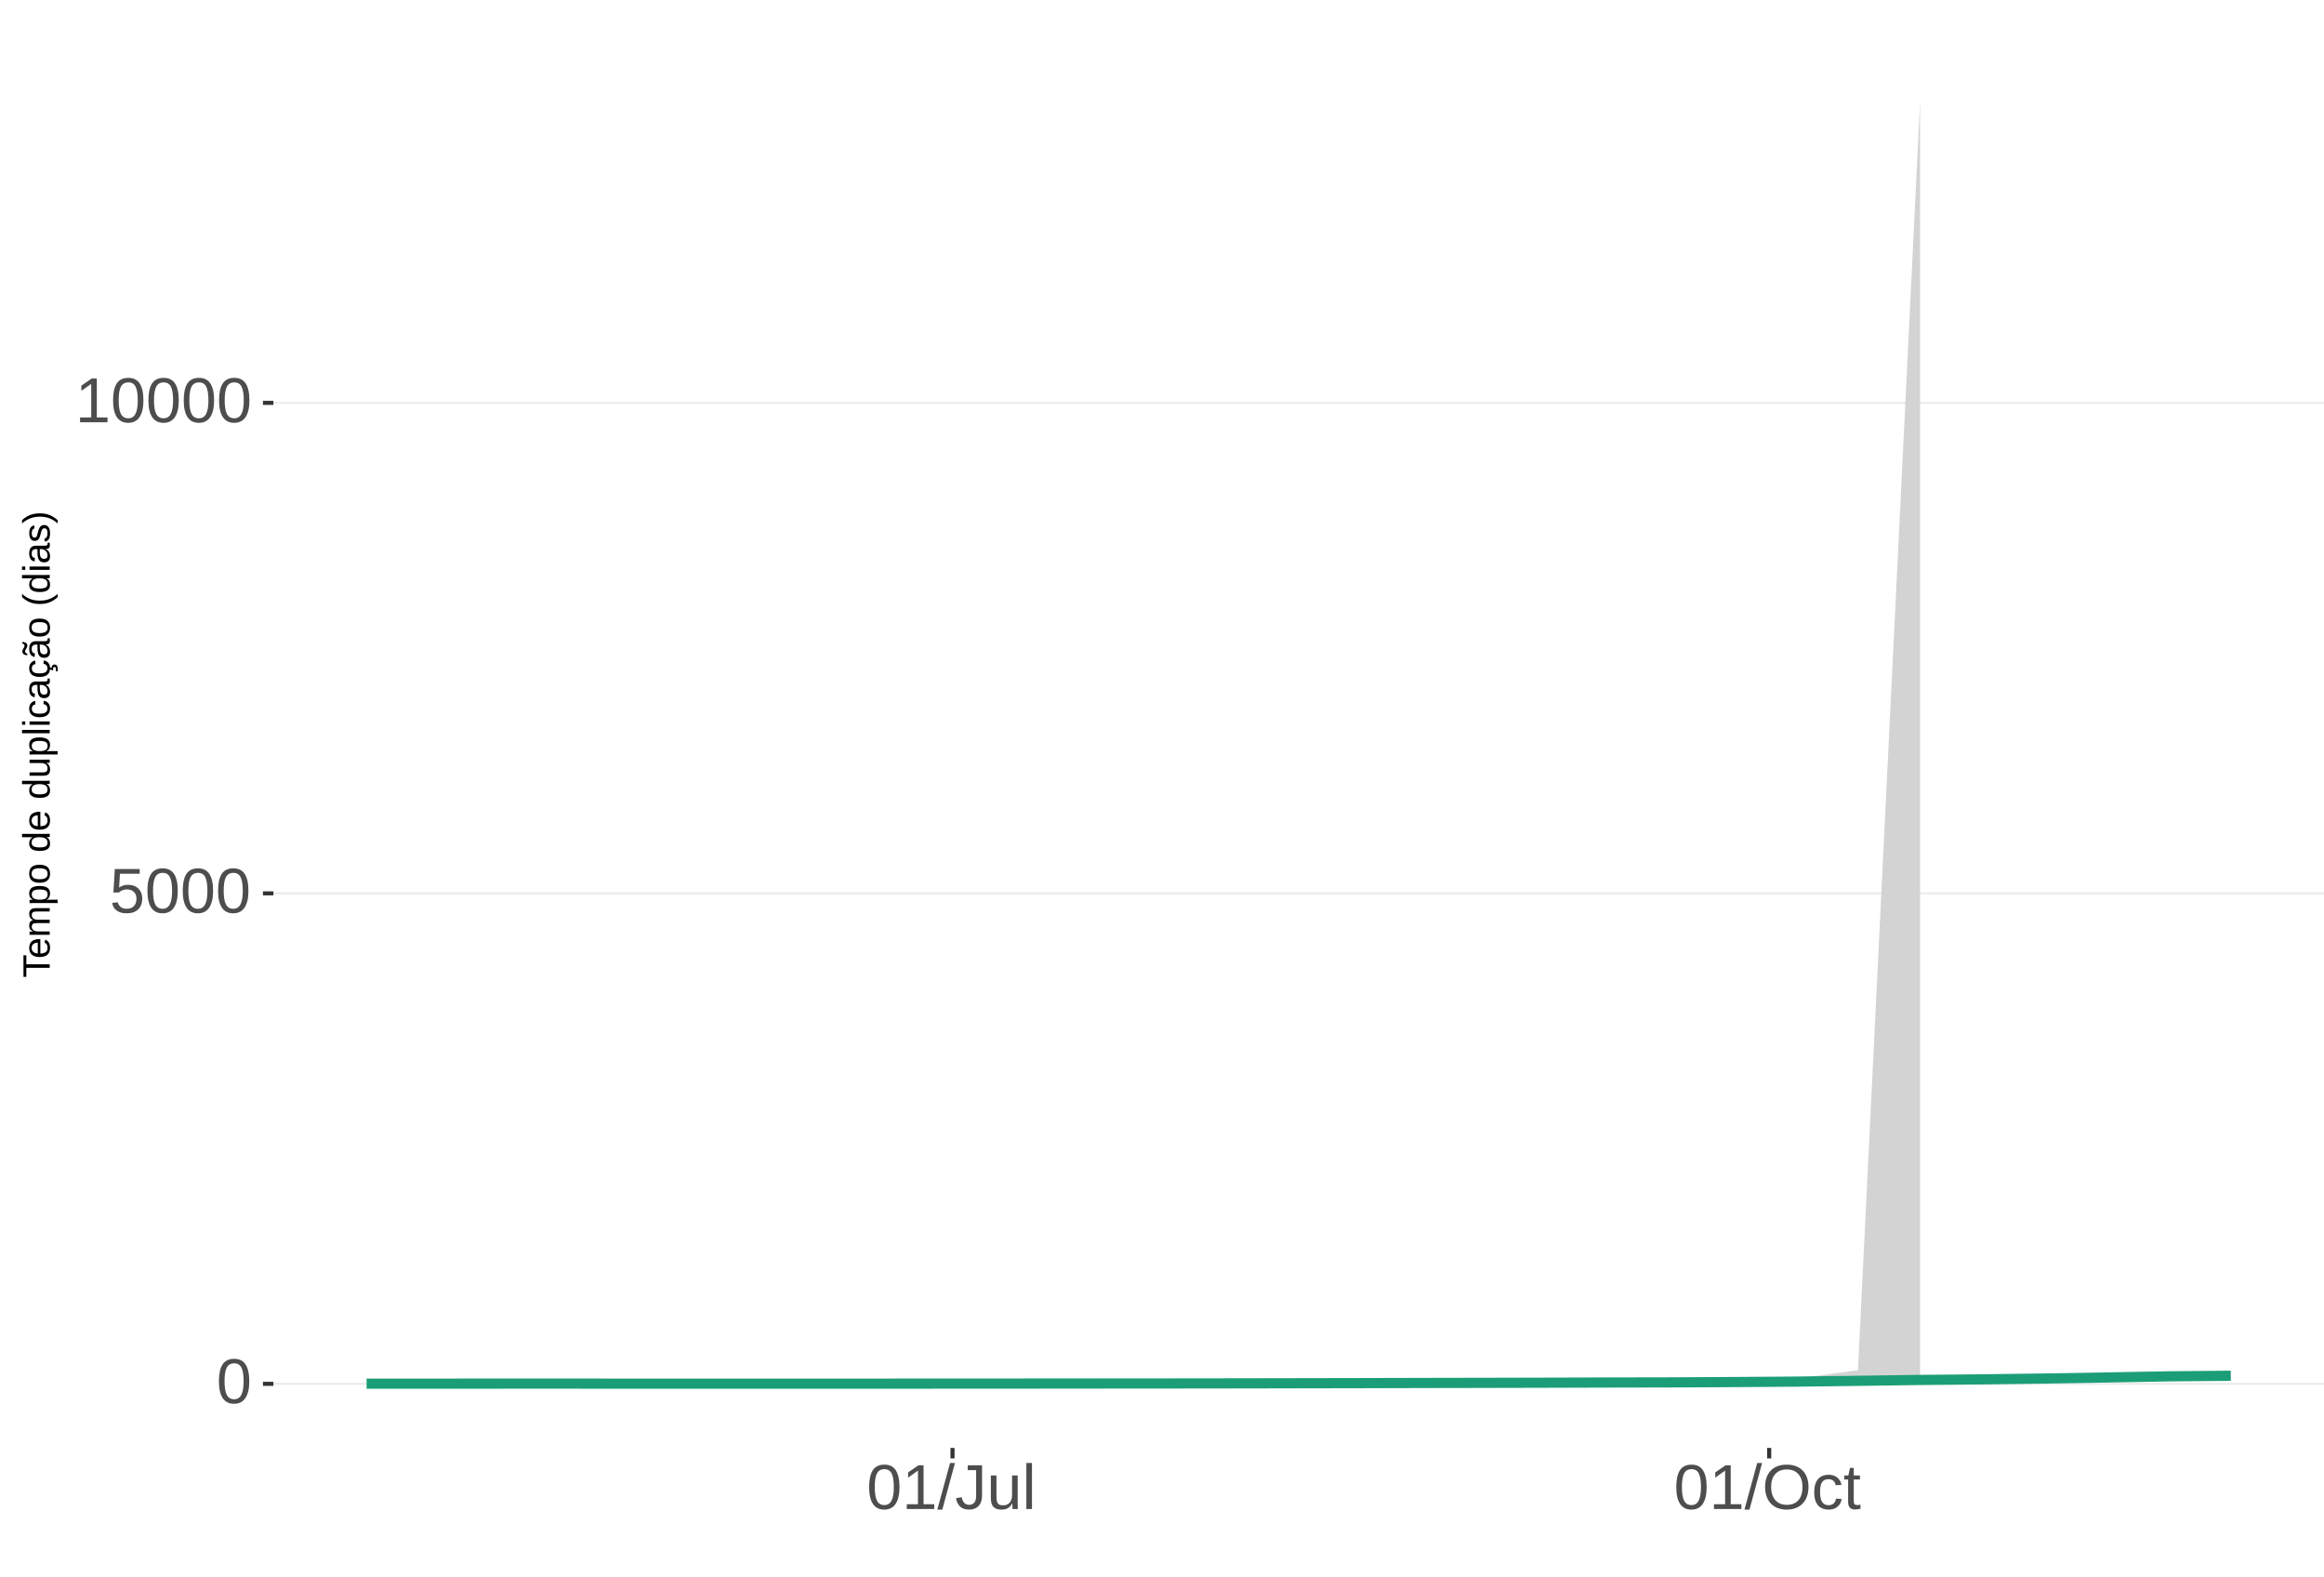
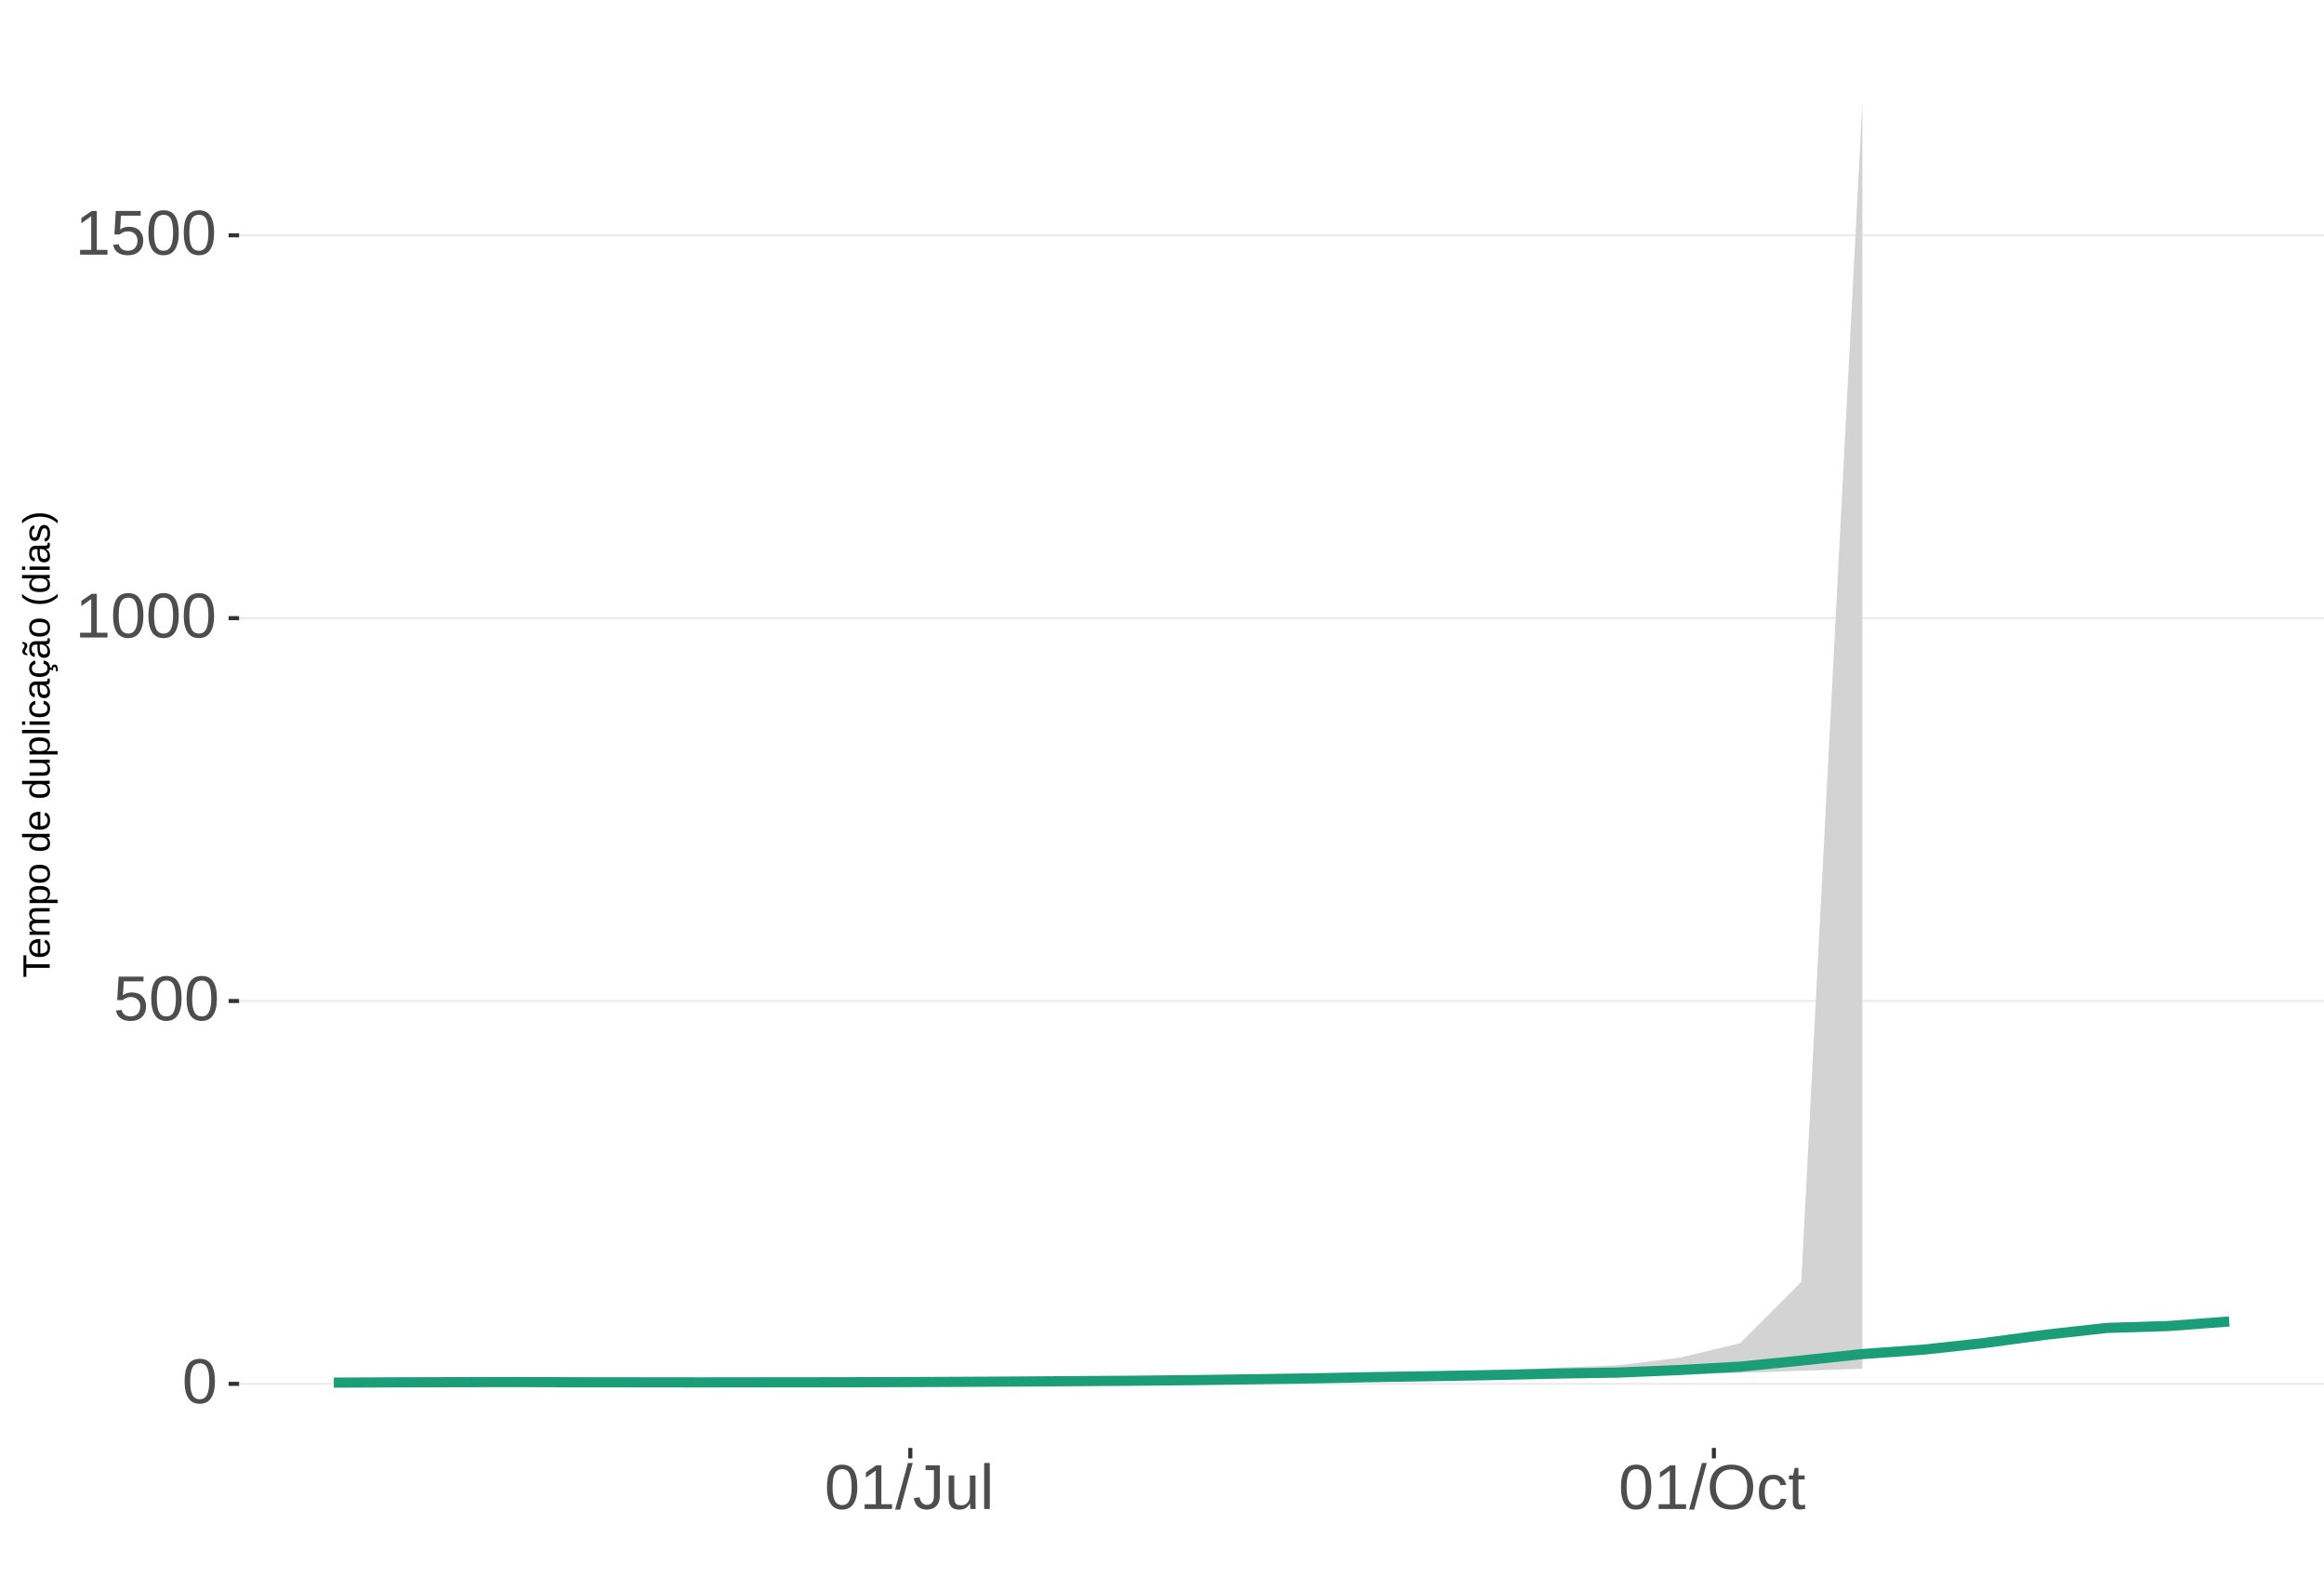
<svg xmlns="http://www.w3.org/2000/svg" xmlns:xlink="http://www.w3.org/1999/xlink" width="609pt" height="413pt" viewBox="0 0 609 413" version="1.1">
  <defs>
    <g>
      <symbol overflow="visible" id="glyph0-0">
        <path style="stroke:none;" d="M 1.672 -11.453 L 10.812 -11.453 L 10.812 0 L 1.672 0 Z M 2.281 -10.844 L 2.281 -0.625 L 10.203 -0.625 L 10.203 -10.844 Z M 2.281 -10.844 " />
      </symbol>
      <symbol overflow="visible" id="glyph0-1">
        <path style="stroke:none;" d="M 8.609 -5.734 C 8.609 -3.816 8.27 -2.352 7.594 -1.344 C 6.926 -0.344 5.93 0.156 4.609 0.156 C 3.297 0.156 2.305 -0.344 1.641 -1.344 C 0.984 -2.344 0.656 -3.805 0.656 -5.734 C 0.656 -7.703 0.973 -9.176 1.609 -10.156 C 2.254 -11.133 3.27 -11.625 4.656 -11.625 C 6.008 -11.625 7.004 -11.129 7.641 -10.141 C 8.285 -9.148 8.609 -7.68 8.609 -5.734 Z M 7.125 -5.734 C 7.125 -7.391 6.93 -8.586 6.547 -9.328 C 6.172 -10.066 5.539 -10.438 4.656 -10.438 C 3.758 -10.438 3.113 -10.07 2.719 -9.344 C 2.32 -8.613 2.125 -7.41 2.125 -5.734 C 2.125 -4.109 2.32 -2.914 2.719 -2.156 C 3.125 -1.406 3.758 -1.031 4.625 -1.031 C 5.488 -1.031 6.117 -1.414 6.516 -2.188 C 6.922 -2.957 7.125 -4.141 7.125 -5.734 Z M 7.125 -5.734 " />
      </symbol>
      <symbol overflow="visible" id="glyph0-2">
        <path style="stroke:none;" d="M 8.562 -3.734 C 8.562 -2.523 8.203 -1.57 7.484 -0.875 C 6.766 -0.188 5.77 0.156 4.5 0.156 C 3.426 0.156 2.562 -0.07 1.906 -0.531 C 1.25 -1 0.836 -1.676 0.672 -2.562 L 2.141 -2.734 C 2.453 -1.598 3.25 -1.031 4.531 -1.031 C 5.312 -1.031 5.926 -1.266 6.375 -1.734 C 6.82 -2.211 7.047 -2.867 7.047 -3.703 C 7.047 -4.422 6.82 -5 6.375 -5.438 C 5.926 -5.883 5.32 -6.109 4.562 -6.109 C 4.164 -6.109 3.797 -6.047 3.453 -5.922 C 3.109 -5.797 2.77 -5.586 2.438 -5.297 L 1 -5.297 L 1.375 -11.453 L 7.891 -11.453 L 7.891 -10.219 L 2.719 -10.219 L 2.5 -6.578 C 3.133 -7.066 3.922 -7.312 4.859 -7.312 C 5.992 -7.312 6.895 -6.977 7.562 -6.312 C 8.227 -5.656 8.562 -4.797 8.562 -3.734 Z M 8.562 -3.734 " />
      </symbol>
      <symbol overflow="visible" id="glyph0-3">
        <path style="stroke:none;" d="M 1.266 0 L 1.266 -1.25 L 4.188 -1.25 L 4.188 -10.062 L 1.609 -8.219 L 1.609 -9.594 L 4.312 -11.453 L 5.656 -11.453 L 5.656 -1.25 L 8.453 -1.25 L 8.453 0 Z M 1.266 0 " />
      </symbol>
      <symbol overflow="visible" id="glyph0-4">
        <path style="stroke:none;" d="M 0 0.156 L 3.344 -12.062 L 4.625 -12.062 L 1.312 0.156 Z M 0 0.156 " />
      </symbol>
      <symbol overflow="visible" id="glyph0-5">
        <path style="stroke:none;" d="M 3.719 0.156 C 1.781 0.156 0.629 -0.844 0.266 -2.844 L 1.781 -3.094 C 1.875 -2.469 2.094 -1.977 2.438 -1.625 C 2.781 -1.27 3.207 -1.094 3.719 -1.094 C 4.289 -1.094 4.738 -1.285 5.062 -1.672 C 5.383 -2.066 5.547 -2.641 5.547 -3.391 L 5.547 -10.188 L 3.344 -10.188 L 3.344 -11.453 L 7.094 -11.453 L 7.094 -3.422 C 7.094 -2.305 6.789 -1.43 6.188 -0.797 C 5.582 -0.16 4.758 0.156 3.719 0.156 Z M 3.719 0.156 " />
      </symbol>
      <symbol overflow="visible" id="glyph0-6">
        <path style="stroke:none;" d="M 2.547 -8.797 L 2.547 -3.219 C 2.547 -2.633 2.602 -2.18 2.719 -1.859 C 2.832 -1.547 3.016 -1.316 3.266 -1.172 C 3.516 -1.035 3.883 -0.969 4.375 -0.969 C 5.07 -0.969 5.625 -1.207 6.031 -1.688 C 6.438 -2.176 6.641 -2.848 6.641 -3.703 L 6.641 -8.797 L 8.109 -8.797 L 8.109 -1.875 C 8.109 -0.852 8.125 -0.227 8.156 0 L 6.781 0 C 6.77 -0.031 6.758 -0.102 6.75 -0.219 C 6.75 -0.344 6.742 -0.477 6.734 -0.625 C 6.723 -0.781 6.711 -1.07 6.703 -1.5 L 6.688 -1.5 C 6.352 -0.895 5.961 -0.469 5.516 -0.219 C 5.078 0.031 4.531 0.156 3.875 0.156 C 2.906 0.156 2.195 -0.082 1.75 -0.562 C 1.301 -1.039 1.078 -1.832 1.078 -2.938 L 1.078 -8.797 Z M 2.547 -8.797 " />
      </symbol>
      <symbol overflow="visible" id="glyph0-7">
        <path style="stroke:none;" d="M 1.125 0 L 1.125 -12.062 L 2.594 -12.062 L 2.594 0 Z M 1.125 0 " />
      </symbol>
      <symbol overflow="visible" id="glyph0-8">
        <path style="stroke:none;" d="M 12.156 -5.781 C 12.156 -4.582 11.926 -3.531 11.469 -2.625 C 11.008 -1.727 10.352 -1.039 9.5 -0.562 C 8.645 -0.082 7.633 0.156 6.469 0.156 C 5.289 0.156 4.273 -0.078 3.422 -0.547 C 2.566 -1.023 1.91 -1.719 1.453 -2.625 C 1.004 -3.531 0.781 -4.582 0.781 -5.781 C 0.781 -7.613 1.281 -9.047 2.281 -10.078 C 3.289 -11.109 4.691 -11.625 6.484 -11.625 C 7.648 -11.625 8.66 -11.391 9.516 -10.922 C 10.367 -10.461 11.02 -9.789 11.469 -8.906 C 11.926 -8.031 12.156 -6.988 12.156 -5.781 Z M 10.578 -5.781 C 10.578 -7.207 10.219 -8.328 9.5 -9.141 C 8.789 -9.953 7.785 -10.359 6.484 -10.359 C 5.172 -10.359 4.156 -9.957 3.438 -9.156 C 2.719 -8.352 2.359 -7.227 2.359 -5.781 C 2.359 -4.344 2.719 -3.203 3.438 -2.359 C 4.164 -1.516 5.176 -1.094 6.469 -1.094 C 7.789 -1.094 8.805 -1.5 9.516 -2.312 C 10.223 -3.133 10.578 -4.289 10.578 -5.781 Z M 10.578 -5.781 " />
      </symbol>
      <symbol overflow="visible" id="glyph0-9">
        <path style="stroke:none;" d="M 2.234 -4.438 C 2.234 -3.27 2.414 -2.406 2.781 -1.844 C 3.156 -1.281 3.711 -1 4.453 -1 C 4.973 -1 5.406 -1.141 5.75 -1.422 C 6.102 -1.703 6.32 -2.133 6.406 -2.719 L 7.891 -2.625 C 7.773 -1.77 7.41 -1.094 6.797 -0.594 C 6.191 -0.094 5.426 0.156 4.5 0.156 C 3.27 0.156 2.328 -0.227 1.672 -1 C 1.023 -1.781 0.703 -2.914 0.703 -4.406 C 0.703 -5.883 1.023 -7.016 1.672 -7.797 C 2.328 -8.578 3.266 -8.969 4.484 -8.969 C 5.379 -8.969 6.125 -8.734 6.719 -8.266 C 7.312 -7.797 7.688 -7.148 7.844 -6.328 L 6.328 -6.219 C 6.254 -6.707 6.062 -7.094 5.75 -7.375 C 5.445 -7.664 5.008 -7.812 4.438 -7.812 C 3.664 -7.812 3.102 -7.551 2.75 -7.031 C 2.406 -6.52 2.234 -5.656 2.234 -4.438 Z M 2.234 -4.438 " />
      </symbol>
      <symbol overflow="visible" id="glyph0-10">
        <path style="stroke:none;" d="M 4.5 -0.062 C 4.02 0.062 3.531 0.125 3.031 0.125 C 1.852 0.125 1.266 -0.535 1.266 -1.859 L 1.266 -7.734 L 0.25 -7.734 L 0.25 -8.797 L 1.328 -8.797 L 1.75 -10.766 L 2.734 -10.766 L 2.734 -8.797 L 4.359 -8.797 L 4.359 -7.734 L 2.734 -7.734 L 2.734 -2.172 C 2.734 -1.754 2.801 -1.457 2.938 -1.281 C 3.07 -1.113 3.312 -1.031 3.656 -1.031 C 3.852 -1.031 4.133 -1.066 4.5 -1.141 Z M 4.5 -0.062 " />
      </symbol>
      <symbol overflow="visible" id="glyph1-0">
        <path style="stroke:none;" d="M -6.875 -1 L -6.875 -6.5 L 0 -6.5 L 0 -1 Z M -6.516 -1.375 L -0.375 -1.375 L -0.375 -6.125 L -6.516 -6.125 Z M -6.516 -1.375 " />
      </symbol>
      <symbol overflow="visible" id="glyph1-1">
        <path style="stroke:none;" d="M -6.125 -3.516 L 0 -3.516 L 0 -2.594 L -6.125 -2.594 L -6.125 -0.219 L -6.875 -0.219 L -6.875 -5.875 L -6.125 -5.875 Z M -6.125 -3.516 " />
      </symbol>
      <symbol overflow="visible" id="glyph1-2">
        <path style="stroke:none;" d="M -2.453 -1.344 C -1.848 -1.344 -1.379 -1.469 -1.047 -1.719 C -0.723 -1.969 -0.562 -2.336 -0.562 -2.828 C -0.562 -3.203 -0.633 -3.504 -0.781 -3.734 C -0.938 -3.961 -1.133 -4.117 -1.375 -4.203 L -1.156 -4.969 C -0.32 -4.656 0.094 -3.941 0.094 -2.828 C 0.094 -2.047 -0.133 -1.445 -0.594 -1.031 C -1.062 -0.625 -1.754 -0.422 -2.672 -0.422 C -3.547 -0.422 -4.211 -0.625 -4.672 -1.031 C -5.141 -1.445 -5.375 -2.031 -5.375 -2.781 C -5.375 -4.344 -4.441 -5.125 -2.578 -5.125 L -2.453 -5.125 Z M -3.125 -4.203 C -3.688 -4.16 -4.094 -4.02 -4.344 -3.781 C -4.602 -3.551 -4.734 -3.219 -4.734 -2.781 C -4.734 -2.352 -4.586 -2.016 -4.297 -1.766 C -4.016 -1.516 -3.625 -1.379 -3.125 -1.359 Z M -3.125 -4.203 " />
      </symbol>
      <symbol overflow="visible" id="glyph1-3">
        <path style="stroke:none;" d="M 0 -3.75 L -3.344 -3.75 C -3.852 -3.75 -4.207 -3.676 -4.406 -3.531 C -4.602 -3.395 -4.703 -3.145 -4.703 -2.781 C -4.703 -2.406 -4.555 -2.109 -4.266 -1.891 C -3.984 -1.672 -3.582 -1.562 -3.062 -1.562 L 0 -1.562 L 0 -0.688 L -4.156 -0.688 C -4.77 -0.688 -5.145 -0.68 -5.281 -0.672 L -5.281 -1.5 C -5.27 -1.5 -5.227 -1.5 -5.156 -1.5 C -5.082 -1.508 -5 -1.516 -4.906 -1.516 C -4.812 -1.523 -4.633 -1.531 -4.375 -1.531 L -4.375 -1.547 C -4.75 -1.734 -5.008 -1.945 -5.156 -2.188 C -5.301 -2.438 -5.375 -2.738 -5.375 -3.094 C -5.375 -3.488 -5.297 -3.801 -5.141 -4.031 C -4.984 -4.27 -4.727 -4.438 -4.375 -4.531 L -4.375 -4.547 C -4.727 -4.723 -4.984 -4.941 -5.141 -5.203 C -5.297 -5.461 -5.375 -5.773 -5.375 -6.141 C -5.375 -6.672 -5.227 -7.055 -4.938 -7.297 C -4.656 -7.547 -4.18 -7.672 -3.516 -7.672 L 0 -7.672 L 0 -6.797 L -3.344 -6.797 C -3.852 -6.797 -4.207 -6.723 -4.406 -6.578 C -4.602 -6.441 -4.703 -6.191 -4.703 -5.828 C -4.703 -5.453 -4.555 -5.156 -4.266 -4.938 C -3.984 -4.727 -3.582 -4.625 -3.062 -4.625 L 0 -4.625 Z M 0 -3.75 " />
      </symbol>
      <symbol overflow="visible" id="glyph1-4">
        <path style="stroke:none;" d="M -2.672 -5.141 C -0.828 -5.141 0.094 -4.492 0.094 -3.203 C 0.094 -2.391 -0.211 -1.844 -0.828 -1.562 L -0.828 -1.531 C -0.797 -1.539 -0.516 -1.547 0.016 -1.547 L 2.078 -1.547 L 2.078 -0.672 L -4.203 -0.672 C -4.742 -0.672 -5.102 -0.66 -5.281 -0.641 L -5.281 -1.5 C -5.27 -1.5 -5.223 -1.5 -5.141 -1.5 C -5.066 -1.508 -4.945 -1.52 -4.781 -1.531 C -4.613 -1.539 -4.5 -1.547 -4.438 -1.547 L -4.438 -1.562 C -4.758 -1.719 -4.992 -1.922 -5.141 -2.172 C -5.297 -2.43 -5.375 -2.773 -5.375 -3.203 C -5.375 -3.848 -5.156 -4.332 -4.719 -4.656 C -4.281 -4.977 -3.598 -5.141 -2.672 -5.141 Z M -2.641 -4.219 C -3.379 -4.219 -3.906 -4.117 -4.219 -3.922 C -4.539 -3.723 -4.703 -3.406 -4.703 -2.969 C -4.703 -2.625 -4.629 -2.352 -4.484 -2.156 C -4.336 -1.957 -4.109 -1.805 -3.797 -1.703 C -3.484 -1.598 -3.078 -1.547 -2.578 -1.547 C -1.879 -1.547 -1.363 -1.656 -1.031 -1.875 C -0.707 -2.102 -0.547 -2.469 -0.547 -2.969 C -0.547 -3.406 -0.707 -3.723 -1.031 -3.922 C -1.352 -4.117 -1.891 -4.219 -2.641 -4.219 Z M -2.641 -4.219 " />
      </symbol>
      <symbol overflow="visible" id="glyph1-5">
        <path style="stroke:none;" d="M -2.641 -5.141 C -1.723 -5.141 -1.035 -4.938 -0.578 -4.531 C -0.129 -4.125 0.094 -3.535 0.094 -2.766 C 0.094 -1.992 -0.141 -1.41 -0.609 -1.016 C -1.078 -0.617 -1.754 -0.422 -2.641 -0.422 C -4.461 -0.422 -5.375 -1.207 -5.375 -2.781 C -5.375 -3.594 -5.148 -4.188 -4.703 -4.562 C -4.266 -4.945 -3.578 -5.141 -2.641 -5.141 Z M -2.641 -4.219 C -3.367 -4.219 -3.898 -4.109 -4.234 -3.891 C -4.566 -3.672 -4.734 -3.305 -4.734 -2.797 C -4.734 -2.285 -4.562 -1.914 -4.219 -1.688 C -3.883 -1.457 -3.359 -1.344 -2.641 -1.344 C -1.953 -1.344 -1.43 -1.453 -1.078 -1.672 C -0.723 -1.898 -0.547 -2.258 -0.547 -2.75 C -0.547 -3.281 -0.711 -3.656 -1.047 -3.875 C -1.391 -4.102 -1.922 -4.219 -2.641 -4.219 Z M -2.641 -4.219 " />
      </symbol>
      <symbol overflow="visible" id="glyph1-6">
        <path style="stroke:none;" d="" />
      </symbol>
      <symbol overflow="visible" id="glyph1-7">
        <path style="stroke:none;" d="M -0.844 -4.016 C -0.508 -3.848 -0.27 -3.629 -0.125 -3.359 C 0.02 -3.086 0.094 -2.754 0.094 -2.359 C 0.094 -1.691 -0.129 -1.203 -0.578 -0.891 C -1.023 -0.578 -1.707 -0.422 -2.625 -0.422 C -4.457 -0.422 -5.375 -1.066 -5.375 -2.359 C -5.375 -2.766 -5.301 -3.098 -5.156 -3.359 C -5.008 -3.629 -4.781 -3.848 -4.469 -4.016 L -7.25 -4.016 L -7.25 -4.891 L -1.094 -4.891 C -0.539 -4.891 -0.176 -4.898 0 -4.922 L 0 -4.078 C -0.051 -4.066 -0.172 -4.055 -0.359 -4.047 C -0.547 -4.035 -0.707 -4.031 -0.844 -4.031 Z M -2.641 -1.344 C -1.898 -1.344 -1.367 -1.438 -1.047 -1.625 C -0.734 -1.82 -0.578 -2.145 -0.578 -2.594 C -0.578 -3.082 -0.75 -3.441 -1.094 -3.672 C -1.438 -3.898 -1.973 -4.016 -2.703 -4.016 C -3.398 -4.016 -3.91 -3.898 -4.234 -3.672 C -4.566 -3.441 -4.734 -3.082 -4.734 -2.594 C -4.734 -2.156 -4.566 -1.836 -4.234 -1.641 C -3.91 -1.441 -3.379 -1.344 -2.641 -1.344 Z M -2.641 -1.344 " />
      </symbol>
      <symbol overflow="visible" id="glyph1-8">
        <path style="stroke:none;" d="M -5.281 -1.531 L -1.938 -1.531 C -1.582 -1.531 -1.305 -1.562 -1.109 -1.625 C -0.922 -1.695 -0.785 -1.805 -0.703 -1.953 C -0.617 -2.109 -0.578 -2.332 -0.578 -2.625 C -0.578 -3.039 -0.723 -3.367 -1.016 -3.609 C -1.305 -3.859 -1.707 -3.984 -2.219 -3.984 L -5.281 -3.984 L -5.281 -4.875 L -1.125 -4.875 C -0.508 -4.875 -0.133 -4.879 0 -4.891 L 0 -4.062 C -0.02 -4.062 -0.062 -4.055 -0.125 -4.047 C -0.195 -4.047 -0.281 -4.039 -0.375 -4.031 C -0.469 -4.031 -0.645 -4.031 -0.906 -4.031 L -0.906 -4.016 C -0.539 -3.816 -0.281 -3.582 -0.125 -3.312 C 0.02 -3.051 0.094 -2.723 0.094 -2.328 C 0.094 -1.742 -0.047 -1.316 -0.328 -1.047 C -0.617 -0.785 -1.098 -0.656 -1.766 -0.656 L -5.281 -0.656 Z M -5.281 -1.531 " />
      </symbol>
      <symbol overflow="visible" id="glyph1-9">
        <path style="stroke:none;" d="M 0 -0.672 L -7.25 -0.672 L -7.25 -1.547 L 0 -1.547 Z M 0 -0.672 " />
      </symbol>
      <symbol overflow="visible" id="glyph1-10">
        <path style="stroke:none;" d="M -6.406 -0.672 L -7.25 -0.672 L -7.25 -1.547 L -6.406 -1.547 Z M 0 -0.672 L -5.281 -0.672 L -5.281 -1.547 L 0 -1.547 Z M 0 -0.672 " />
      </symbol>
      <symbol overflow="visible" id="glyph1-11">
        <path style="stroke:none;" d="M -2.672 -1.344 C -1.961 -1.344 -1.438 -1.453 -1.094 -1.672 C -0.758 -1.891 -0.594 -2.223 -0.594 -2.672 C -0.594 -2.984 -0.676 -3.242 -0.844 -3.453 C -1.02 -3.672 -1.281 -3.801 -1.625 -3.844 L -1.578 -4.734 C -1.066 -4.672 -0.66 -4.457 -0.359 -4.094 C -0.055 -3.727 0.094 -3.266 0.094 -2.703 C 0.094 -1.961 -0.133 -1.395 -0.594 -1 C -1.062 -0.613 -1.742 -0.422 -2.641 -0.422 C -3.535 -0.422 -4.211 -0.613 -4.672 -1 C -5.141 -1.395 -5.375 -1.957 -5.375 -2.688 C -5.375 -3.227 -5.234 -3.676 -4.953 -4.031 C -4.68 -4.395 -4.297 -4.617 -3.797 -4.703 L -3.734 -3.797 C -4.023 -3.754 -4.254 -3.641 -4.422 -3.453 C -4.598 -3.266 -4.688 -3.004 -4.688 -2.672 C -4.688 -2.203 -4.531 -1.863 -4.219 -1.656 C -3.914 -1.445 -3.398 -1.344 -2.672 -1.344 Z M -2.672 -1.344 " />
      </symbol>
      <symbol overflow="visible" id="glyph1-12">
        <path style="stroke:none;" d="M 0.094 -2.016 C 0.094 -1.484 -0.047 -1.082 -0.328 -0.812 C -0.609 -0.551 -0.988 -0.422 -1.469 -0.422 C -2.02 -0.422 -2.441 -0.598 -2.734 -0.953 C -3.023 -1.316 -3.18 -1.898 -3.203 -2.703 L -3.219 -3.891 L -3.516 -3.891 C -3.941 -3.891 -4.25 -3.797 -4.438 -3.609 C -4.625 -3.43 -4.719 -3.148 -4.719 -2.766 C -4.719 -2.367 -4.648 -2.078 -4.516 -1.891 C -4.379 -1.711 -4.164 -1.609 -3.875 -1.578 L -3.953 -0.656 C -4.898 -0.812 -5.375 -1.52 -5.375 -2.781 C -5.375 -3.445 -5.223 -3.945 -4.922 -4.281 C -4.617 -4.613 -4.18 -4.781 -3.609 -4.781 L -1.328 -4.781 C -1.066 -4.781 -0.867 -4.812 -0.734 -4.875 C -0.609 -4.945 -0.547 -5.082 -0.547 -5.281 C -0.547 -5.363 -0.555 -5.457 -0.578 -5.562 L -0.031 -5.562 C 0.02 -5.344 0.047 -5.117 0.047 -4.891 C 0.047 -4.555 -0.035 -4.316 -0.203 -4.172 C -0.379 -4.023 -0.648 -3.941 -1.016 -3.922 L -1.016 -3.891 C -0.609 -3.672 -0.32 -3.41 -0.156 -3.109 C 0.008 -2.805 0.094 -2.441 0.094 -2.016 Z M -0.562 -2.219 C -0.562 -2.539 -0.633 -2.828 -0.781 -3.078 C -0.926 -3.328 -1.125 -3.523 -1.375 -3.672 C -1.633 -3.816 -1.898 -3.891 -2.172 -3.891 L -2.609 -3.891 L -2.594 -2.938 C -2.582 -2.52 -2.535 -2.203 -2.453 -1.984 C -2.379 -1.773 -2.258 -1.613 -2.094 -1.5 C -1.938 -1.383 -1.723 -1.328 -1.453 -1.328 C -1.172 -1.328 -0.953 -1.406 -0.797 -1.562 C -0.641 -1.719 -0.562 -1.938 -0.562 -2.219 Z M -0.562 -2.219 " />
      </symbol>
      <symbol overflow="visible" id="glyph1-13">
        <path style="stroke:none;" d="M -2.672 -1.344 C -1.961 -1.344 -1.438 -1.453 -1.094 -1.672 C -0.758 -1.891 -0.594 -2.223 -0.594 -2.672 C -0.594 -2.984 -0.676 -3.242 -0.844 -3.453 C -1.02 -3.672 -1.281 -3.801 -1.625 -3.844 L -1.578 -4.734 C -1.066 -4.672 -0.66 -4.457 -0.359 -4.094 C -0.055 -3.727 0.094 -3.266 0.094 -2.703 C 0.094 -1.961 -0.133 -1.395 -0.594 -1 C -1.062 -0.613 -1.742 -0.422 -2.641 -0.422 C -3.535 -0.422 -4.211 -0.613 -4.672 -1 C -5.141 -1.395 -5.375 -1.957 -5.375 -2.688 C -5.375 -3.227 -5.234 -3.676 -4.953 -4.031 C -4.68 -4.395 -4.297 -4.617 -3.797 -4.703 L -3.734 -3.797 C -4.023 -3.754 -4.254 -3.641 -4.422 -3.453 C -4.598 -3.266 -4.688 -3.004 -4.688 -2.672 C -4.688 -2.203 -4.531 -1.863 -4.219 -1.656 C -3.914 -1.445 -3.398 -1.344 -2.672 -1.344 Z M 1.234 -3.672 C 1.828 -3.672 2.125 -3.223 2.125 -2.328 C 2.125 -2.148 2.113 -2.004 2.094 -1.891 L 1.625 -1.891 C 1.645 -2.055 1.656 -2.195 1.656 -2.312 C 1.656 -2.789 1.52 -3.031 1.25 -3.031 C 1 -3.031 0.875 -2.812 0.875 -2.375 C 0.875 -2.238 0.879 -2.148 0.891 -2.109 L 0 -2.422 L 0 -2.938 L 0.484 -2.75 C 0.492 -3.062 0.566 -3.289 0.703 -3.438 C 0.836 -3.594 1.016 -3.672 1.234 -3.672 Z M 1.234 -3.672 " />
      </symbol>
      <symbol overflow="visible" id="glyph1-14">
        <path style="stroke:none;" d="M 0.094 -2.016 C 0.094 -1.484 -0.047 -1.082 -0.328 -0.812 C -0.609 -0.551 -0.988 -0.422 -1.469 -0.422 C -2.02 -0.422 -2.441 -0.598 -2.734 -0.953 C -3.023 -1.316 -3.18 -1.898 -3.203 -2.703 L -3.219 -3.891 L -3.516 -3.891 C -3.941 -3.891 -4.25 -3.797 -4.438 -3.609 C -4.625 -3.43 -4.719 -3.148 -4.719 -2.766 C -4.719 -2.367 -4.648 -2.078 -4.516 -1.891 C -4.379 -1.711 -4.164 -1.609 -3.875 -1.578 L -3.953 -0.656 C -4.898 -0.812 -5.375 -1.52 -5.375 -2.781 C -5.375 -3.445 -5.223 -3.945 -4.922 -4.281 C -4.617 -4.613 -4.18 -4.781 -3.609 -4.781 L -1.328 -4.781 C -1.066 -4.781 -0.867 -4.812 -0.734 -4.875 C -0.609 -4.945 -0.547 -5.082 -0.547 -5.281 C -0.547 -5.363 -0.555 -5.457 -0.578 -5.562 L -0.031 -5.562 C 0.02 -5.344 0.047 -5.117 0.047 -4.891 C 0.047 -4.555 -0.035 -4.316 -0.203 -4.172 C -0.379 -4.023 -0.648 -3.941 -1.016 -3.922 L -1.016 -3.891 C -0.609 -3.672 -0.32 -3.41 -0.156 -3.109 C 0.008 -2.805 0.094 -2.441 0.094 -2.016 Z M -0.562 -2.219 C -0.562 -2.539 -0.633 -2.828 -0.781 -3.078 C -0.926 -3.328 -1.125 -3.523 -1.375 -3.672 C -1.633 -3.816 -1.898 -3.891 -2.172 -3.891 L -2.609 -3.891 L -2.594 -2.938 C -2.582 -2.52 -2.535 -2.203 -2.453 -1.984 C -2.379 -1.773 -2.258 -1.613 -2.094 -1.5 C -1.938 -1.383 -1.723 -1.328 -1.453 -1.328 C -1.172 -1.328 -0.953 -1.406 -0.797 -1.562 C -0.641 -1.719 -0.562 -1.938 -0.562 -2.219 Z M -5.859 -3.609 C -5.859 -3.473 -5.891 -3.332 -5.953 -3.188 C -6.016 -3.051 -6.082 -2.922 -6.156 -2.797 C -6.227 -2.672 -6.297 -2.551 -6.359 -2.438 C -6.422 -2.32 -6.453 -2.211 -6.453 -2.109 C -6.453 -1.93 -6.398 -1.797 -6.297 -1.703 C -6.191 -1.617 -6.047 -1.562 -5.859 -1.531 L -5.859 -1.094 C -6.191 -1.125 -6.441 -1.176 -6.609 -1.25 C -6.785 -1.332 -6.922 -1.441 -7.016 -1.578 C -7.117 -1.711 -7.172 -1.879 -7.172 -2.078 C -7.172 -2.223 -7.141 -2.363 -7.078 -2.5 C -7.023 -2.633 -6.957 -2.766 -6.875 -2.891 C -6.801 -3.023 -6.734 -3.145 -6.672 -3.25 C -6.617 -3.363 -6.594 -3.473 -6.594 -3.578 C -6.594 -3.898 -6.785 -4.086 -7.172 -4.141 L -7.172 -4.594 C -6.691 -4.539 -6.352 -4.43 -6.156 -4.266 C -5.957 -4.098 -5.859 -3.879 -5.859 -3.609 Z M -5.859 -3.609 " />
      </symbol>
      <symbol overflow="visible" id="glyph1-15">
        <path style="stroke:none;" d="M -2.594 -0.625 C -3.539 -0.625 -4.383 -0.77 -5.125 -1.062 C -5.875 -1.352 -6.582 -1.805 -7.25 -2.422 L -7.25 -3.266 C -6.57 -2.66 -5.852 -2.211 -5.094 -1.922 C -4.332 -1.641 -3.5 -1.5 -2.594 -1.5 C -1.688 -1.5 -0.852 -1.641 -0.094 -1.922 C 0.664 -2.203 1.391 -2.648 2.078 -3.266 L 2.078 -2.422 C 1.41 -1.805 0.703 -1.352 -0.047 -1.062 C -0.797 -0.77 -1.641 -0.625 -2.578 -0.625 Z M -2.594 -0.625 " />
      </symbol>
      <symbol overflow="visible" id="glyph1-16">
        <path style="stroke:none;" d="M -1.453 -4.641 C -0.961 -4.641 -0.582 -4.453 -0.312 -4.078 C -0.039 -3.703 0.094 -3.176 0.094 -2.5 C 0.094 -1.844 -0.008 -1.332 -0.219 -0.969 C -0.438 -0.613 -0.773 -0.383 -1.234 -0.281 L -1.391 -1.062 C -1.109 -1.133 -0.898 -1.285 -0.766 -1.516 C -0.641 -1.754 -0.578 -2.082 -0.578 -2.5 C -0.578 -2.945 -0.645 -3.27 -0.781 -3.469 C -0.914 -3.676 -1.117 -3.781 -1.391 -3.781 C -1.598 -3.781 -1.766 -3.707 -1.891 -3.562 C -2.023 -3.426 -2.133 -3.195 -2.219 -2.875 L -2.391 -2.25 C -2.516 -1.738 -2.641 -1.375 -2.766 -1.156 C -2.891 -0.945 -3.039 -0.781 -3.219 -0.656 C -3.406 -0.539 -3.629 -0.484 -3.891 -0.484 C -4.367 -0.484 -4.734 -0.656 -4.984 -1 C -5.234 -1.344 -5.359 -1.844 -5.359 -2.5 C -5.359 -3.082 -5.254 -3.547 -5.047 -3.891 C -4.848 -4.234 -4.523 -4.453 -4.078 -4.547 L -3.969 -3.75 C -4.207 -3.707 -4.391 -3.578 -4.516 -3.359 C -4.641 -3.148 -4.703 -2.863 -4.703 -2.5 C -4.703 -2.102 -4.641 -1.812 -4.516 -1.625 C -4.398 -1.438 -4.219 -1.344 -3.969 -1.344 C -3.82 -1.344 -3.695 -1.379 -3.594 -1.453 C -3.5 -1.535 -3.414 -1.648 -3.344 -1.797 C -3.281 -1.953 -3.191 -2.281 -3.078 -2.781 C -2.953 -3.238 -2.836 -3.57 -2.734 -3.781 C -2.641 -3.988 -2.531 -4.148 -2.406 -4.266 C -2.289 -4.379 -2.156 -4.469 -2 -4.531 C -1.844 -4.602 -1.66 -4.641 -1.453 -4.641 Z M -1.453 -4.641 " />
      </symbol>
      <symbol overflow="visible" id="glyph1-17">
        <path style="stroke:none;" d="M -2.578 -2.703 C -1.641 -2.703 -0.797 -2.555 -0.047 -2.266 C 0.703 -1.973 1.41 -1.52 2.078 -0.906 L 2.078 -0.062 C 1.391 -0.676 0.672 -1.125 -0.078 -1.406 C -0.836 -1.688 -1.676 -1.828 -2.594 -1.828 C -3.5 -1.828 -4.328 -1.68 -5.078 -1.391 C -5.836 -1.109 -6.562 -0.664 -7.25 -0.062 L -7.25 -0.906 C -6.582 -1.52 -5.875 -1.973 -5.125 -2.266 C -4.375 -2.555 -3.531 -2.703 -2.594 -2.703 Z M -2.578 -2.703 " />
      </symbol>
    </g>
    <clipPath id="clip1">
-       <path d="M 71.645 9.961 L 609 9.961 L 609 379.328 L 71.645 379.328 Z M 71.645 9.961 " />
+       <path d="M 62.645 9.961 L 609 9.961 L 609 379.328 L 62.645 379.328 Z M 62.645 9.961 " />
    </clipPath>
    <clipPath id="clip2">
-       <path d="M 71.645 362 L 609 362 L 609 363 L 71.645 363 Z M 71.645 362 " />
+       <path d="M 62.645 362 L 609 362 L 609 363 L 62.645 363 Z M 62.645 362 " />
    </clipPath>
    <clipPath id="clip3">
-       <path d="M 71.645 233 L 609 233 L 609 235 L 71.645 235 Z M 71.645 233 " />
+       <path d="M 62.645 261 L 609 261 L 609 263 L 62.645 263 Z M 62.645 261 " />
    </clipPath>
    <clipPath id="clip4">
-       <path d="M 71.645 105 L 609 105 L 609 106 L 71.645 106 Z M 71.645 105 " />
+       <path d="M 62.645 161 L 609 161 L 609 163 L 62.645 163 Z M 62.645 161 " />
+     </clipPath>
+     <clipPath id="clip5">
+       <path d="M 62.645 61 L 609 61 L 609 62 L 62.645 62 Z M 62.645 61 " />
    </clipPath>
  </defs>
  <g id="surface276">
    <rect x="0" y="0" width="609" height="413" style="fill:rgb(100%,100%,100%);fill-opacity:1;stroke:none;" />
    <rect x="0" y="0" width="609" height="413" style="fill:rgb(100%,100%,100%);fill-opacity:1;stroke:none;" />
    <path style="fill:none;stroke-width:1.067;stroke-linecap:round;stroke-linejoin:round;stroke:rgb(100%,100%,100%);stroke-opacity:1;stroke-miterlimit:10;" d="M 0 413 L 609 413 L 609 0 L 0 0 Z M 0 413 " />
    <g clip-path="url(#clip1)" clip-rule="nonzero">
-       <path style=" stroke:none;fill-rule:nonzero;fill:rgb(100%,100%,100%);fill-opacity:1;" d="M 71.645 379.328 L 609 379.328 L 609 9.961 L 71.645 9.961 Z M 71.645 379.328 " />
+       <path style=" stroke:none;fill-rule:nonzero;fill:rgb(100%,100%,100%);fill-opacity:1;" d="M 62.645 379.328 L 609 379.328 L 609 9.961 L 62.645 9.961 Z M 62.645 379.328 " />
    </g>
    <g clip-path="url(#clip2)" clip-rule="nonzero">
-       <path style="fill:none;stroke-width:0.533;stroke-linecap:butt;stroke-linejoin:round;stroke:rgb(92.157%,92.157%,92.157%);stroke-opacity:1;stroke-miterlimit:10;" d="M 71.645 362.539 L 609 362.539 " />
+       <path style="fill:none;stroke-width:0.533;stroke-linecap:butt;stroke-linejoin:round;stroke:rgb(92.157%,92.157%,92.157%);stroke-opacity:1;stroke-miterlimit:10;" d="M 62.645 362.539 L 609 362.539 " />
    </g>
    <g clip-path="url(#clip3)" clip-rule="nonzero">
-       <path style="fill:none;stroke-width:0.533;stroke-linecap:butt;stroke-linejoin:round;stroke:rgb(92.157%,92.157%,92.157%);stroke-opacity:1;stroke-miterlimit:10;" d="M 71.645 234.043 L 609 234.043 " />
+       <path style="fill:none;stroke-width:0.533;stroke-linecap:butt;stroke-linejoin:round;stroke:rgb(92.157%,92.157%,92.157%);stroke-opacity:1;stroke-miterlimit:10;" d="M 62.645 262.242 L 609 262.242 " />
    </g>
    <g clip-path="url(#clip4)" clip-rule="nonzero">
-       <path style="fill:none;stroke-width:0.533;stroke-linecap:butt;stroke-linejoin:round;stroke:rgb(92.157%,92.157%,92.157%);stroke-opacity:1;stroke-miterlimit:10;" d="M 71.645 105.547 L 609 105.547 " />
-     </g>
-     <path style=" stroke:none;fill-rule:nonzero;fill:rgb(82.745%,82.745%,82.745%);fill-opacity:1;" d="M 96.07 362.461 L 112.355 362.445 L 128.637 362.438 L 144.922 362.438 L 161.203 362.465 L 177.488 362.473 L 193.77 362.48 L 210.055 362.477 L 226.34 362.477 L 242.621 362.473 L 258.906 362.465 L 275.188 362.453 L 291.473 362.434 L 307.754 362.418 L 324.039 362.391 L 340.324 362.348 L 356.605 362.301 L 372.891 362.23 L 389.172 362.172 L 405.457 362.098 L 421.738 361.988 L 438.023 361.91 L 454.309 361.656 L 470.59 361.148 L 486.875 358.988 L 503.156 26.754 L 503.156 362.031 L 486.875 362.098 L 470.59 362.172 L 454.309 362.223 L 438.023 362.266 L 421.738 362.285 L 405.457 362.316 L 389.172 362.34 L 372.891 362.359 L 356.605 362.391 L 340.324 362.414 L 324.039 362.434 L 307.754 362.449 L 291.473 362.461 L 275.188 362.473 L 258.906 362.484 L 242.621 362.488 L 226.34 362.492 L 193.77 362.5 L 161.203 362.5 L 144.922 362.496 L 128.637 362.5 L 112.355 362.508 L 96.07 362.512 Z M 96.07 362.461 " />
-     <path style="fill:none;stroke-width:2.667;stroke-linecap:butt;stroke-linejoin:round;stroke:rgb(10.588%,61.961%,46.667%);stroke-opacity:1;stroke-miterlimit:10;" d="M 96.07 362.5 L 112.355 362.488 L 128.637 362.484 L 144.922 362.48 L 161.203 362.488 L 177.488 362.488 L 193.77 362.492 L 210.055 362.488 L 226.34 362.488 L 242.621 362.484 L 258.906 362.477 L 275.188 362.465 L 291.473 362.449 L 307.754 362.438 L 324.039 362.418 L 340.324 362.387 L 356.605 362.355 L 372.891 362.312 L 389.172 362.281 L 405.457 362.242 L 421.738 362.191 L 438.023 362.16 L 454.309 362.074 L 470.59 361.961 L 486.875 361.754 L 503.156 361.52 L 519.441 361.367 L 535.723 361.148 L 552.008 360.875 L 568.293 360.578 L 584.574 360.422 " />
-     <g style="fill:rgb(30.196%,30.196%,30.196%);fill-opacity:1;">
-       <use xlink:href="#glyph0-1" x="56.715" y="367.611" />
-     </g>
-     <g style="fill:rgb(30.196%,30.196%,30.196%);fill-opacity:1;">
-       <use xlink:href="#glyph0-2" x="28.715" y="239.115" />
-       <use xlink:href="#glyph0-1" x="37.975" y="239.115" />
-       <use xlink:href="#glyph0-1" x="47.234" y="239.115" />
-       <use xlink:href="#glyph0-1" x="56.494" y="239.115" />
-     </g>
-     <g style="fill:rgb(30.196%,30.196%,30.196%);fill-opacity:1;">
-       <use xlink:href="#glyph0-3" x="19.715" y="110.619" />
-       <use xlink:href="#glyph0-1" x="28.975" y="110.619" />
-       <use xlink:href="#glyph0-1" x="38.234" y="110.619" />
-       <use xlink:href="#glyph0-1" x="47.494" y="110.619" />
-       <use xlink:href="#glyph0-1" x="56.754" y="110.619" />
-     </g>
-     <path style="fill:none;stroke-width:1.067;stroke-linecap:butt;stroke-linejoin:round;stroke:rgb(20%,20%,20%);stroke-opacity:1;stroke-miterlimit:10;" d="M 68.906 362.539 L 71.645 362.539 " />
-     <path style="fill:none;stroke-width:1.067;stroke-linecap:butt;stroke-linejoin:round;stroke:rgb(20%,20%,20%);stroke-opacity:1;stroke-miterlimit:10;" d="M 68.906 234.043 L 71.645 234.043 " />
-     <path style="fill:none;stroke-width:1.067;stroke-linecap:butt;stroke-linejoin:round;stroke:rgb(20%,20%,20%);stroke-opacity:1;stroke-miterlimit:10;" d="M 68.906 105.547 L 71.645 105.547 " />
-     <path style="fill:none;stroke-width:1.067;stroke-linecap:butt;stroke-linejoin:round;stroke:rgb(20%,20%,20%);stroke-opacity:1;stroke-miterlimit:10;" d="M 249.602 382.07 L 249.602 379.328 " />
-     <path style="fill:none;stroke-width:1.067;stroke-linecap:butt;stroke-linejoin:round;stroke:rgb(20%,20%,20%);stroke-opacity:1;stroke-miterlimit:10;" d="M 463.613 382.07 L 463.613 379.328 " />
-     <g style="fill:rgb(30.196%,30.196%,30.196%);fill-opacity:1;">
-       <use xlink:href="#glyph0-1" x="227.102" y="395.334" />
-       <use xlink:href="#glyph0-3" x="236.361" y="395.334" />
-       <use xlink:href="#glyph0-4" x="245.621" y="395.334" />
-       <use xlink:href="#glyph0-5" x="250.247" y="395.334" />
-       <use xlink:href="#glyph0-6" x="258.572" y="395.334" />
-       <use xlink:href="#glyph0-7" x="267.832" y="395.334" />
-     </g>
-     <g style="fill:rgb(30.196%,30.196%,30.196%);fill-opacity:1;">
-       <use xlink:href="#glyph0-1" x="438.613" y="395.334" />
-       <use xlink:href="#glyph0-3" x="447.873" y="395.334" />
-       <use xlink:href="#glyph0-4" x="457.133" y="395.334" />
-       <use xlink:href="#glyph0-8" x="461.759" y="395.334" />
-       <use xlink:href="#glyph0-9" x="474.709" y="395.334" />
-       <use xlink:href="#glyph0-10" x="483.034" y="395.334" />
+       <path style="fill:none;stroke-width:0.533;stroke-linecap:butt;stroke-linejoin:round;stroke:rgb(92.157%,92.157%,92.157%);stroke-opacity:1;stroke-miterlimit:10;" d="M 62.645 161.941 L 609 161.941 " />
+     </g>
+     <g clip-path="url(#clip5)" clip-rule="nonzero">
+       <path style="fill:none;stroke-width:0.533;stroke-linecap:butt;stroke-linejoin:round;stroke:rgb(92.157%,92.157%,92.157%);stroke-opacity:1;stroke-miterlimit:10;" d="M 62.645 61.645 L 609 61.645 " />
+     </g>
+     <path style=" stroke:none;fill-rule:nonzero;fill:rgb(82.745%,82.745%,82.745%);fill-opacity:1;" d="M 87.48 361.934 L 103.5 361.805 L 119.523 361.734 L 135.547 361.758 L 151.566 361.949 L 167.59 362.012 L 183.613 362.066 L 199.633 362.059 L 215.656 362.055 L 231.68 362.027 L 247.699 361.957 L 263.723 361.863 L 279.746 361.719 L 295.766 361.59 L 311.789 361.379 L 327.812 361.055 L 343.832 360.688 L 359.855 360.137 L 375.879 359.684 L 391.898 359.102 L 407.922 358.293 L 423.945 357.688 L 439.965 355.707 L 455.988 351.902 L 472.012 335.852 L 488.031 26.754 L 488.031 358.594 L 472.012 359.098 L 455.988 359.688 L 439.965 360.086 L 423.945 360.426 L 407.922 360.574 L 391.898 360.793 L 375.879 360.98 L 359.855 361.148 L 343.832 361.371 L 327.812 361.547 L 311.789 361.719 L 295.766 361.844 L 279.746 361.934 L 263.723 362.031 L 247.699 362.098 L 231.68 362.152 L 215.656 362.184 L 199.633 362.203 L 183.613 362.227 L 167.59 362.227 L 151.566 362.23 L 135.547 362.215 L 119.523 362.242 L 103.5 362.281 L 87.48 362.332 Z M 87.48 361.934 " />
+     <path style="fill:none;stroke-width:2.667;stroke-linecap:butt;stroke-linejoin:round;stroke:rgb(10.588%,61.961%,46.667%);stroke-opacity:1;stroke-miterlimit:10;" d="M 87.48 362.227 L 103.5 362.152 L 119.523 362.102 L 135.547 362.078 L 151.566 362.129 L 167.59 362.145 L 183.613 362.164 L 199.633 362.145 L 215.656 362.129 L 231.68 362.098 L 247.699 362.039 L 263.723 361.957 L 279.746 361.844 L 295.766 361.738 L 311.789 361.578 L 327.812 361.352 L 343.832 361.109 L 359.855 360.777 L 375.879 360.523 L 391.898 360.223 L 407.922 359.852 L 423.945 359.594 L 439.965 358.93 L 455.988 358.043 L 472.012 356.441 L 488.031 354.734 L 504.055 353.582 L 520.078 351.84 L 536.098 349.672 L 552.121 347.895 L 568.145 347.398 L 584.164 346.203 " />
+     <g style="fill:rgb(30.196%,30.196%,30.196%);fill-opacity:1;">
+       <use xlink:href="#glyph0-1" x="47.715" y="367.611" />
+     </g>
+     <g style="fill:rgb(30.196%,30.196%,30.196%);fill-opacity:1;">
+       <use xlink:href="#glyph0-2" x="29.715" y="267.314" />
+       <use xlink:href="#glyph0-1" x="38.975" y="267.314" />
+       <use xlink:href="#glyph0-1" x="48.234" y="267.314" />
+     </g>
+     <g style="fill:rgb(30.196%,30.196%,30.196%);fill-opacity:1;">
+       <use xlink:href="#glyph0-3" x="19.715" y="167.014" />
+       <use xlink:href="#glyph0-1" x="28.975" y="167.014" />
+       <use xlink:href="#glyph0-1" x="38.234" y="167.014" />
+       <use xlink:href="#glyph0-1" x="47.494" y="167.014" />
+     </g>
+     <g style="fill:rgb(30.196%,30.196%,30.196%);fill-opacity:1;">
+       <use xlink:href="#glyph0-3" x="19.715" y="66.717" />
+       <use xlink:href="#glyph0-2" x="28.975" y="66.717" />
+       <use xlink:href="#glyph0-1" x="38.234" y="66.717" />
+       <use xlink:href="#glyph0-1" x="47.494" y="66.717" />
+     </g>
+     <path style="fill:none;stroke-width:1.067;stroke-linecap:butt;stroke-linejoin:round;stroke:rgb(20%,20%,20%);stroke-opacity:1;stroke-miterlimit:10;" d="M 59.906 362.539 L 62.645 362.539 " />
+     <path style="fill:none;stroke-width:1.067;stroke-linecap:butt;stroke-linejoin:round;stroke:rgb(20%,20%,20%);stroke-opacity:1;stroke-miterlimit:10;" d="M 59.906 262.242 L 62.645 262.242 " />
+     <path style="fill:none;stroke-width:1.067;stroke-linecap:butt;stroke-linejoin:round;stroke:rgb(20%,20%,20%);stroke-opacity:1;stroke-miterlimit:10;" d="M 59.906 161.941 L 62.645 161.941 " />
+     <path style="fill:none;stroke-width:1.067;stroke-linecap:butt;stroke-linejoin:round;stroke:rgb(20%,20%,20%);stroke-opacity:1;stroke-miterlimit:10;" d="M 59.906 61.645 L 62.645 61.645 " />
+     <path style="fill:none;stroke-width:1.067;stroke-linecap:butt;stroke-linejoin:round;stroke:rgb(20%,20%,20%);stroke-opacity:1;stroke-miterlimit:10;" d="M 238.547 382.07 L 238.547 379.328 " />
+     <path style="fill:none;stroke-width:1.067;stroke-linecap:butt;stroke-linejoin:round;stroke:rgb(20%,20%,20%);stroke-opacity:1;stroke-miterlimit:10;" d="M 449.121 382.07 L 449.121 379.328 " />
+     <g style="fill:rgb(30.196%,30.196%,30.196%);fill-opacity:1;">
+       <use xlink:href="#glyph0-1" x="216.047" y="395.334" />
+       <use xlink:href="#glyph0-3" x="225.307" y="395.334" />
+       <use xlink:href="#glyph0-4" x="234.566" y="395.334" />
+       <use xlink:href="#glyph0-5" x="239.192" y="395.334" />
+       <use xlink:href="#glyph0-6" x="247.518" y="395.334" />
+       <use xlink:href="#glyph0-7" x="256.777" y="395.334" />
+     </g>
+     <g style="fill:rgb(30.196%,30.196%,30.196%);fill-opacity:1;">
+       <use xlink:href="#glyph0-1" x="424.121" y="395.334" />
+       <use xlink:href="#glyph0-3" x="433.381" y="395.334" />
+       <use xlink:href="#glyph0-4" x="442.641" y="395.334" />
+       <use xlink:href="#glyph0-8" x="447.267" y="395.334" />
+       <use xlink:href="#glyph0-9" x="460.217" y="395.334" />
+       <use xlink:href="#glyph0-10" x="468.542" y="395.334" />
    </g>
    <g style="fill:rgb(0%,0%,0%);fill-opacity:1;">
      <use xlink:href="#glyph1-1" x="13.025" y="256.145" />
      <use xlink:href="#glyph1-2" x="13.025" y="251.145" />
      <use xlink:href="#glyph1-3" x="13.025" y="245.583" />
      <use xlink:href="#glyph1-4" x="13.025" y="237.253" />
      <use xlink:href="#glyph1-5" x="13.025" y="231.691" />
      <use xlink:href="#glyph1-6" x="13.025" y="226.13" />
      <use xlink:href="#glyph1-7" x="13.025" y="223.352" />
      <use xlink:href="#glyph1-2" x="13.025" y="217.79" />
      <use xlink:href="#glyph1-6" x="13.025" y="212.229" />
      <use xlink:href="#glyph1-7" x="13.025" y="209.45" />
      <use xlink:href="#glyph1-8" x="13.025" y="203.889" />
      <use xlink:href="#glyph1-4" x="13.025" y="198.327" />
      <use xlink:href="#glyph1-9" x="13.025" y="192.766" />
      <use xlink:href="#glyph1-10" x="13.025" y="190.544" />
      <use xlink:href="#glyph1-11" x="13.025" y="188.322" />
      <use xlink:href="#glyph1-12" x="13.025" y="183.322" />
      <use xlink:href="#glyph1-13" x="13.025" y="177.761" />
      <use xlink:href="#glyph1-14" x="13.025" y="172.761" />
      <use xlink:href="#glyph1-5" x="13.025" y="167.199" />
      <use xlink:href="#glyph1-6" x="13.025" y="161.638" />
      <use xlink:href="#glyph1-15" x="13.025" y="158.859" />
      <use xlink:href="#glyph1-7" x="13.025" y="155.529" />
      <use xlink:href="#glyph1-10" x="13.025" y="149.968" />
      <use xlink:href="#glyph1-12" x="13.025" y="147.746" />
      <use xlink:href="#glyph1-16" x="13.025" y="142.185" />
      <use xlink:href="#glyph1-17" x="13.025" y="137.185" />
    </g>
  </g>
</svg>
